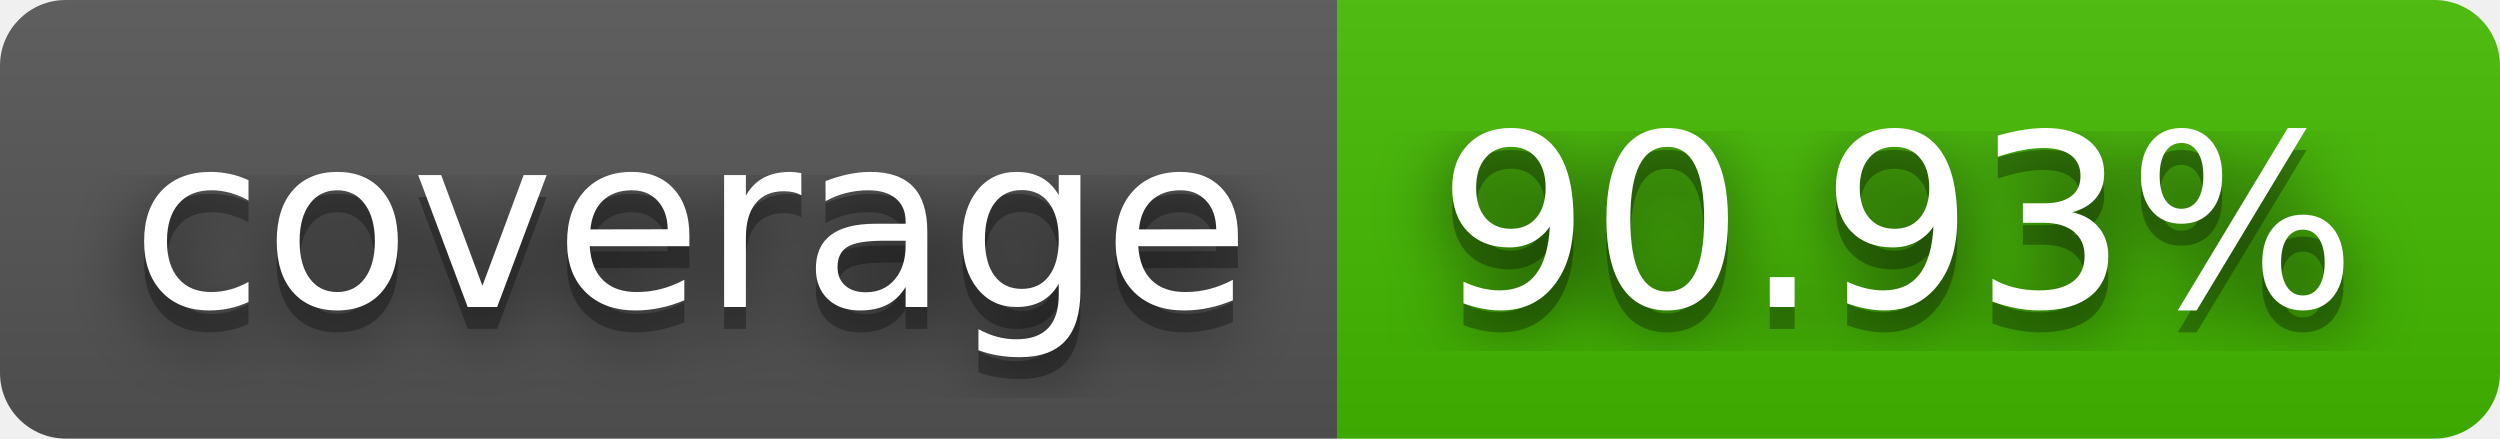
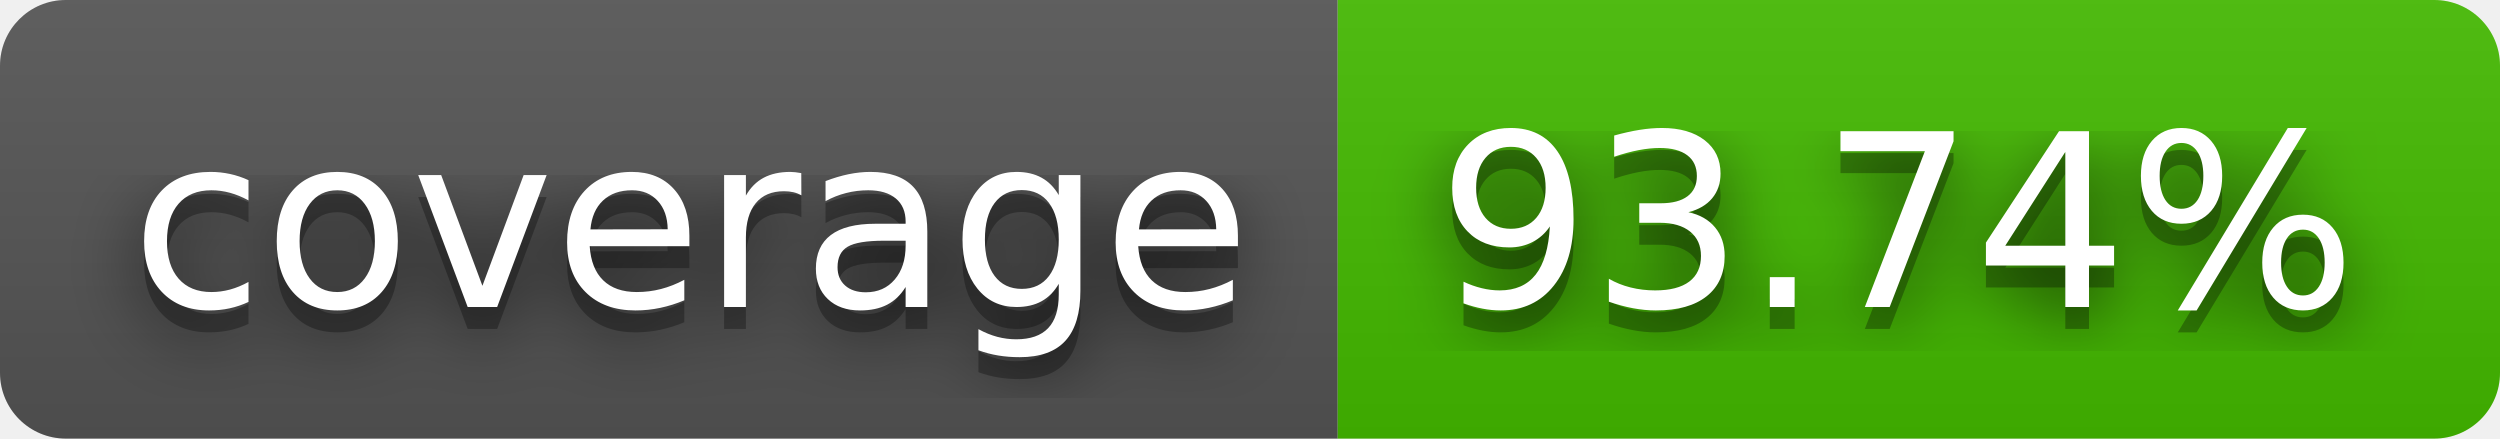
- <svg xmlns="http://www.w3.org/2000/svg" width="114" height="20" role="img" aria-label="coverage: 90.93%">
+ <svg xmlns="http://www.w3.org/2000/svg" width="114" height="20" role="img" aria-label="coverage: 93.74%">
  <filter id="blur">
    <feGaussianBlur stdDeviation="16" />
  </filter>
  <linearGradient id="s" x2="0" y2="100%">
    <stop offset="0" stop-color="#bbb" stop-opacity=".1" />
    <stop offset="1" stop-opacity=".1" />
  </linearGradient>
  <clipPath id="r">
    <rect width="114" height="20" rx="3" />
  </clipPath>
  <g clip-path="url(#r)">
    <rect width="61" height="20" fill="#555" />
    <rect x="61" width="53" height="20" fill="#4b0" />
    <rect width="114" height="20" fill="url(#s)" />
  </g>
  <g fill="#fff" text-anchor="middle" font-family="Verdana,Geneva,DejaVu Sans,sans-serif" text-rendering="geometricPrecision" font-size="110">
    <g transform="scale(.1)">
      <g aria-hidden="true" fill="#010101">
        <text x="315" y="150" fill-opacity=".8" filter="url(#blur)" textLength="510">coverage</text>
        <text x="315" y="150" fill-opacity=".3" textLength="510">coverage</text>
      </g>
      <text x="315" y="140" textLength="510">coverage</text>
    </g>
    <g transform="scale(.1)">
      <g aria-hidden="true" fill="#010101">
-         <text x="865" y="150" fill-opacity=".8" filter="url(#blur)" textLength="430">90.93%</text>
-         <text x="865" y="150" fill-opacity=".3" textLength="430">90.93%</text>
+         <text x="865" y="150" fill-opacity=".8" filter="url(#blur)" textLength="430">93.74%</text>
+         <text x="865" y="150" fill-opacity=".3" textLength="430">93.74%</text>
      </g>
-       <text x="865" y="140" textLength="430">90.93%</text>
+       <text x="865" y="140" textLength="430">93.74%</text>
    </g>
  </g>
</svg>
